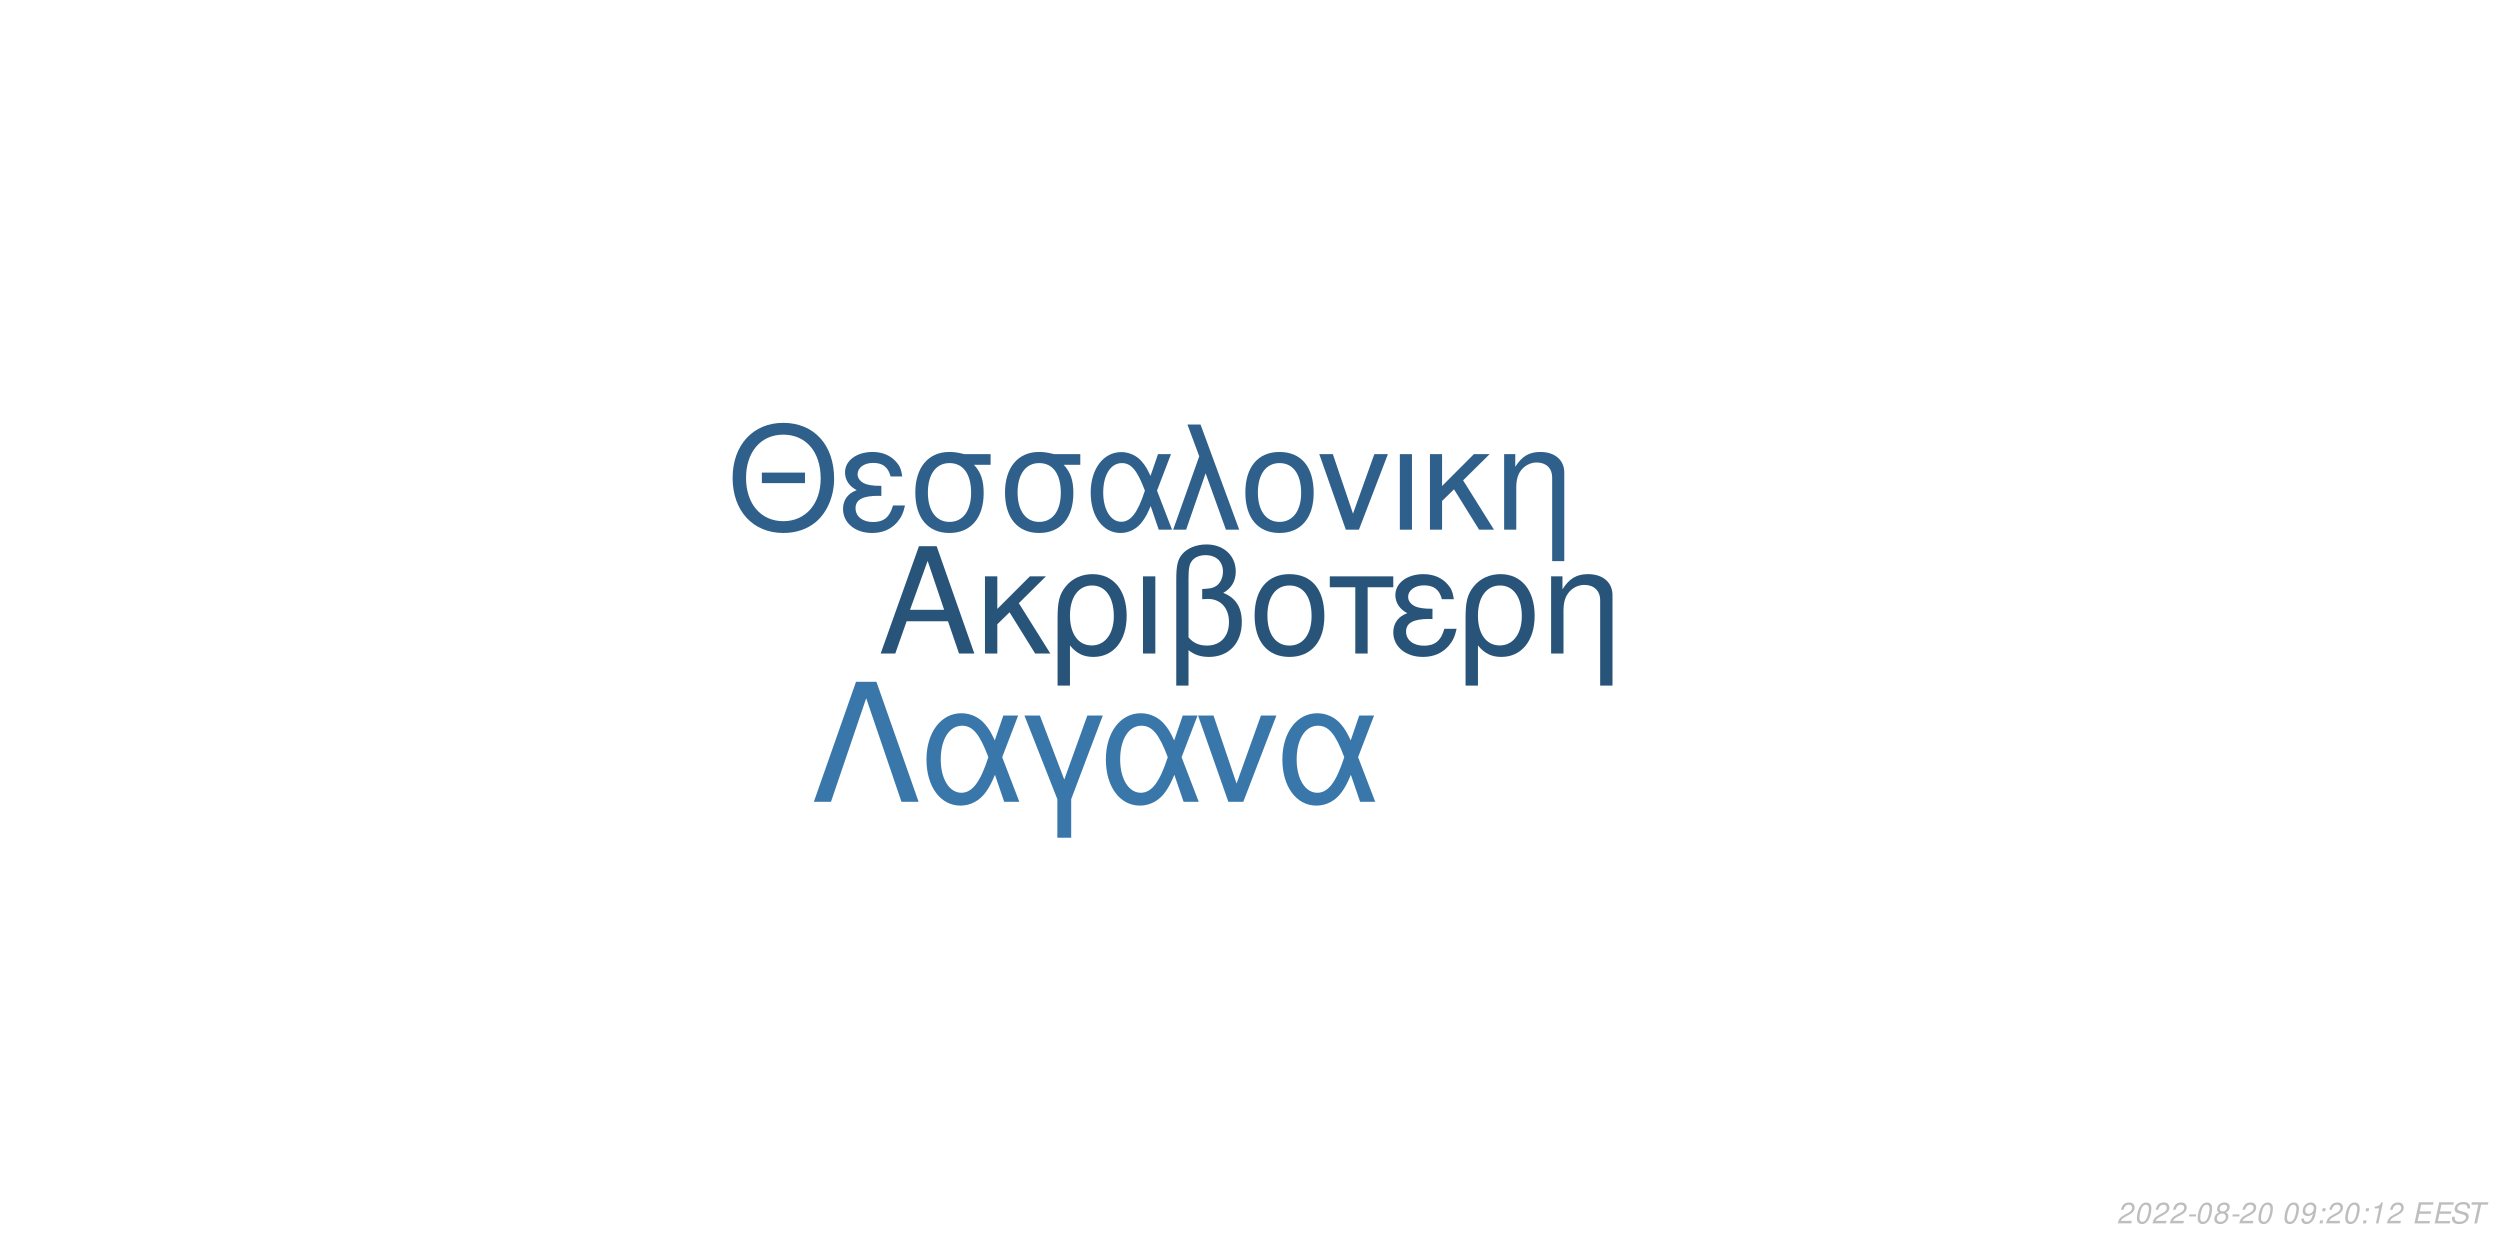
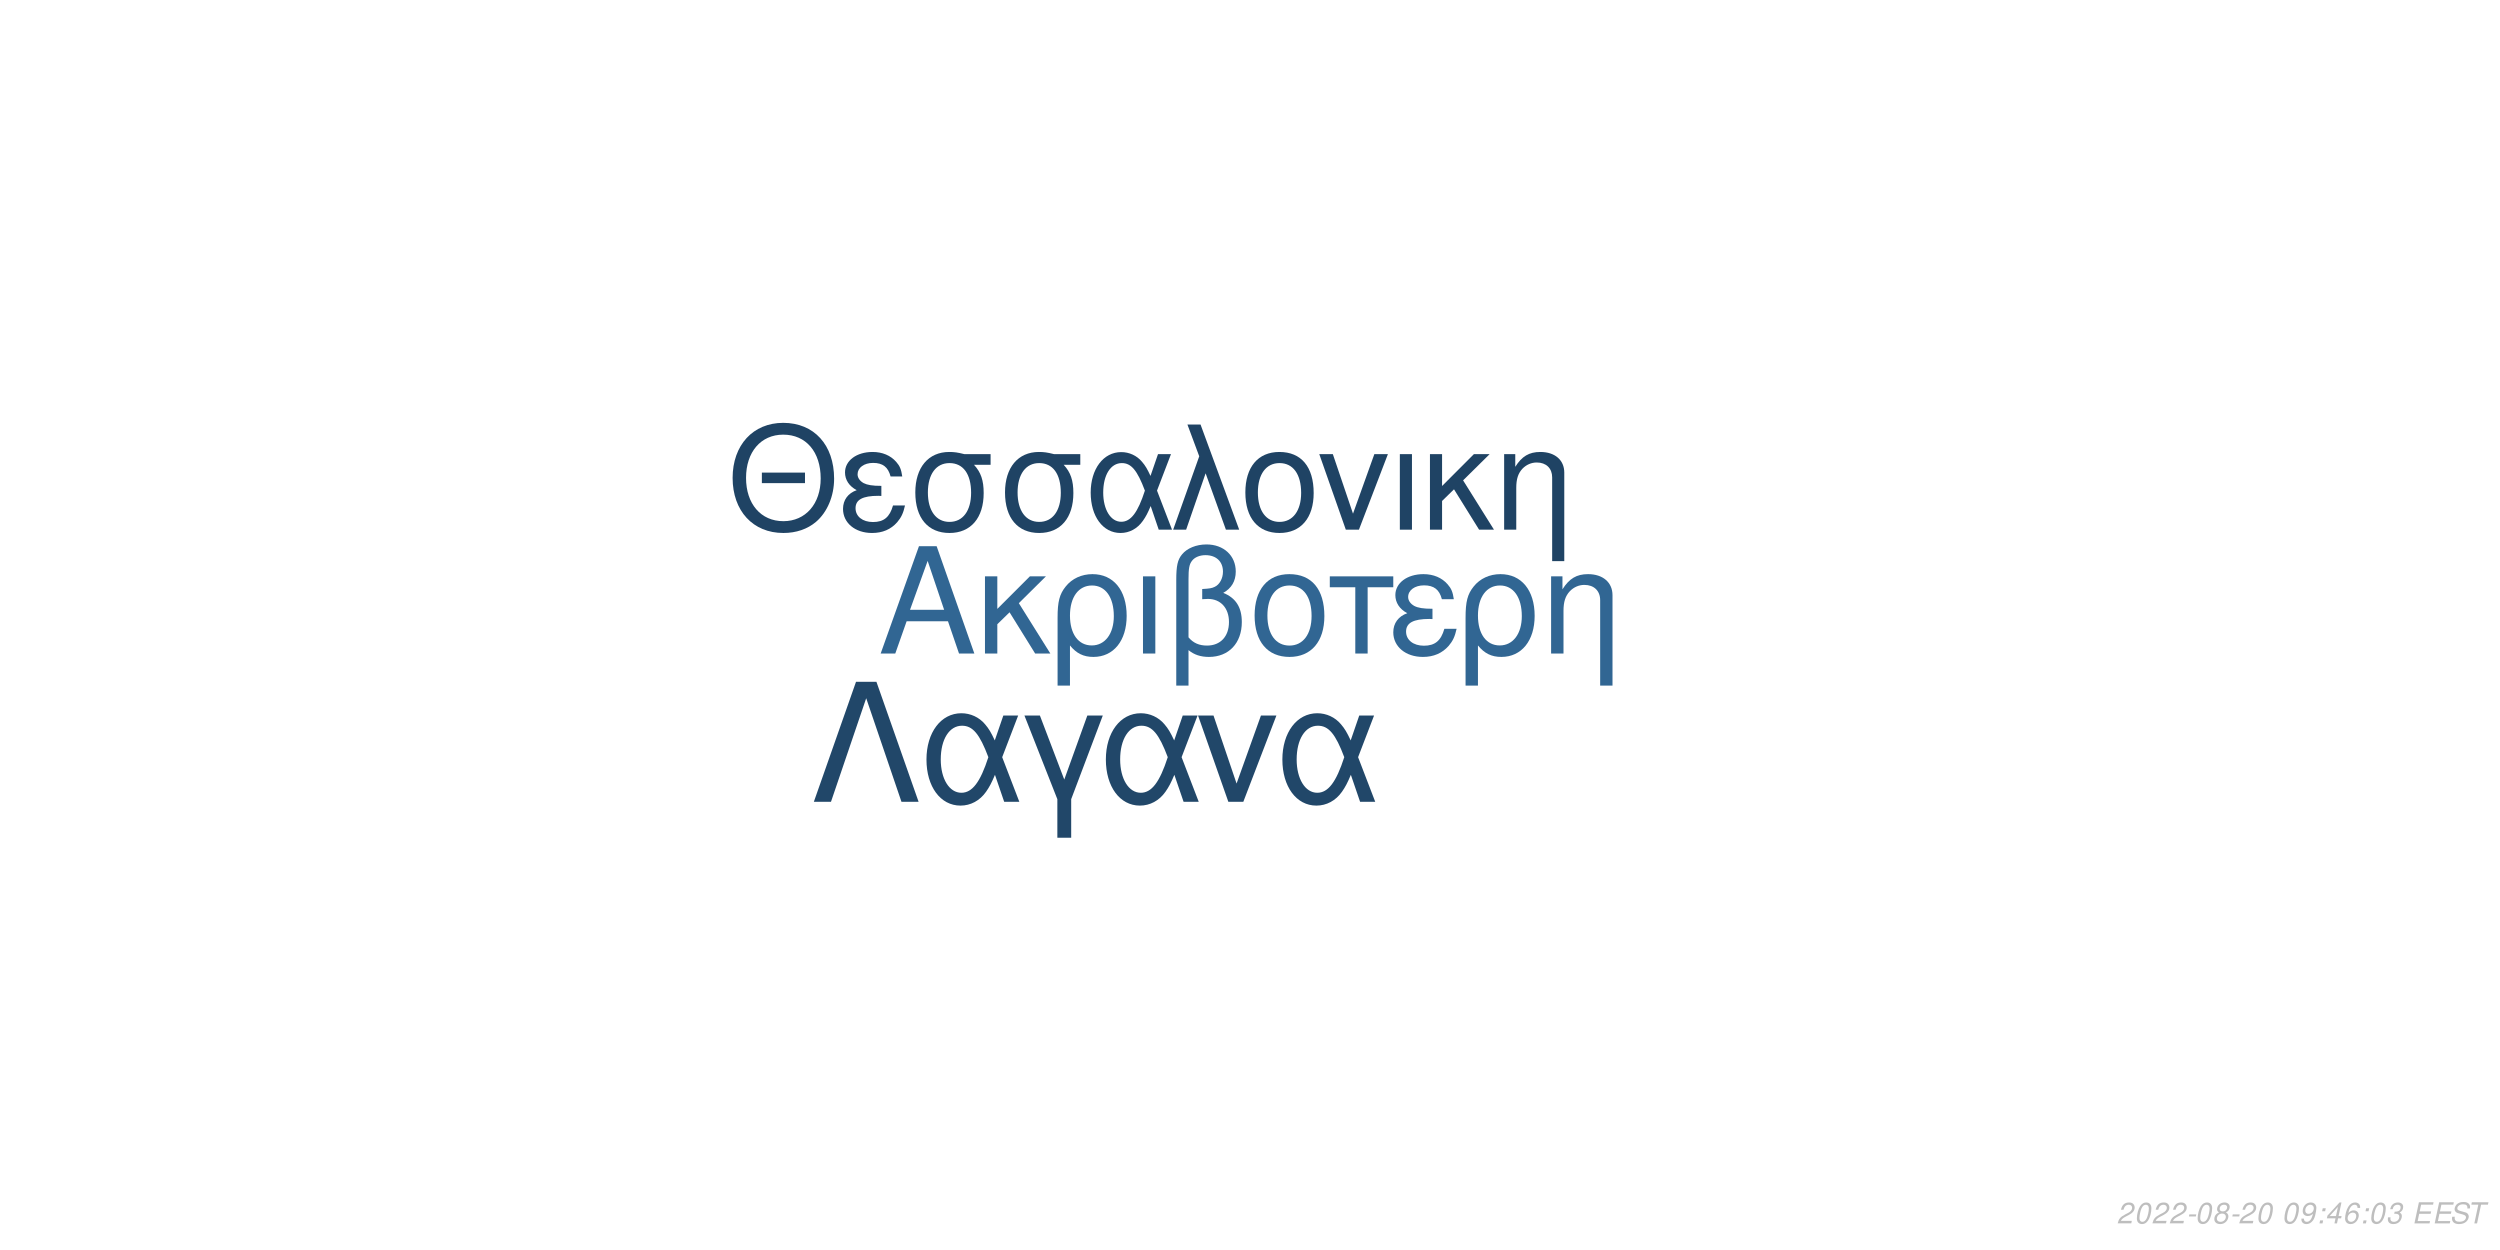
<svg xmlns="http://www.w3.org/2000/svg" xmlns:xlink="http://www.w3.org/1999/xlink" width="864pt" height="432pt" viewBox="0 0 864 432" version="1.1">
  <defs>
    <g>
      <symbol overflow="visible" id="glyph0-0">
        <path style="stroke:none;" d="" />
      </symbol>
      <symbol overflow="visible" id="glyph0-1">
        <path style="stroke:none;" d="M 24.125 -11.141 L 27.938 0 L 33.234 0 L 20.203 -37.094 L 14.094 -37.094 L 0.859 0 L 5.906 0 L 9.828 -11.141 Z M 22.797 -15.109 L 11 -15.109 L 17.094 -32.016 Z M 22.797 -15.109 " />
      </symbol>
      <symbol overflow="visible" id="glyph0-2">
        <path style="stroke:none;" d="M 7.172 -15.422 L 7.172 -26.672 L 2.906 -26.672 L 2.906 0 L 7.172 0 L 7.172 -10.125 L 11.406 -14.25 L 20.25 0 L 25.5 0 L 14.609 -17.406 L 23.969 -26.672 L 18.422 -26.672 Z M 7.172 -15.422 " />
      </symbol>
      <symbol overflow="visible" id="glyph0-3">
        <path style="stroke:none;" d="M 3 11.094 L 7.281 11.094 L 7.281 -2.797 C 9.516 -0.047 11.953 1.172 15.375 1.172 C 22.344 1.172 26.875 -4.422 26.875 -13.031 C 26.875 -21.891 22.297 -27.438 15.062 -27.438 C 11.297 -27.438 7.984 -25.906 5.797 -23.156 C 3.672 -20.516 3 -17.969 3 -12.359 Z M 14.906 -23.516 C 19.547 -23.516 22.438 -19.438 22.438 -12.922 C 22.438 -6.812 19.391 -2.797 14.812 -2.797 C 10.172 -2.797 7.281 -6.766 7.281 -13.125 C 7.281 -19.484 10.234 -23.516 14.906 -23.516 Z M 14.906 -23.516 " />
      </symbol>
      <symbol overflow="visible" id="glyph0-4">
        <path style="stroke:none;" d="M 3.516 0 L 7.781 0 L 7.781 -26.672 L 3.516 -26.672 Z M 3.516 0 " />
      </symbol>
      <symbol overflow="visible" id="glyph0-5">
        <path style="stroke:none;" d="M 4.016 11.094 L 8.25 11.094 L 8.25 -1.172 C 10.172 0.406 12.422 1.172 15.312 1.172 C 22.188 1.172 26.672 -3.609 26.672 -10.891 C 26.672 -15.984 24.578 -19.234 20.25 -20.969 C 23.109 -22.547 24.578 -25.031 24.578 -28.344 C 24.578 -33.844 20.406 -37.703 14.453 -37.703 C 10.938 -37.703 7.734 -36.391 6 -34.25 C 4.484 -32.422 4.016 -30.328 4.016 -25.391 Z M 8.25 -25.656 C 8.25 -29.359 8.5 -30.844 9.469 -32.062 C 10.375 -33.281 12.156 -34 14.094 -34 C 17.812 -34 20.156 -31.812 20.156 -28.297 C 20.156 -25.953 18.984 -23.812 17.297 -23.047 C 16.281 -22.547 15.469 -22.438 12.984 -22.297 L 12.984 -18.781 C 13.734 -18.828 14.344 -18.875 14.969 -18.875 C 19.344 -18.875 22.234 -15.719 22.234 -10.891 C 22.234 -5.906 19.281 -2.75 14.656 -2.75 C 11.953 -2.75 9.922 -3.609 8.25 -5.594 Z M 8.25 -25.656 " />
      </symbol>
      <symbol overflow="visible" id="glyph0-6">
        <path style="stroke:none;" d="M 14.094 -27.438 C 6.562 -27.438 2.094 -22.094 2.094 -13.125 C 2.094 -4.125 6.562 1.172 14.141 1.172 C 21.672 1.172 26.203 -4.172 26.203 -12.922 C 26.203 -22.188 21.828 -27.438 14.094 -27.438 Z M 14.141 -23.516 C 18.938 -23.516 21.781 -19.594 21.781 -12.984 C 21.781 -6.672 18.828 -2.75 14.141 -2.75 C 9.422 -2.75 6.516 -6.672 6.516 -13.125 C 6.516 -19.594 9.422 -23.516 14.141 -23.516 Z M 14.141 -23.516 " />
      </symbol>
      <symbol overflow="visible" id="glyph0-7">
        <path style="stroke:none;" d="M 7.891 0 L 12.156 0 L 12.156 -22.906 L 21.016 -22.906 L 21.016 -26.672 L -0.922 -26.672 L -0.922 -22.906 L 7.891 -22.906 Z M 7.891 0 " />
      </symbol>
      <symbol overflow="visible" id="glyph0-8">
        <path style="stroke:none;" d="M 14.562 -15.469 C 11.344 -15.469 9.562 -15.781 8.297 -16.438 C 6.922 -17.203 6.156 -18.328 6.156 -19.547 C 6.156 -21.891 8.453 -23.562 11.656 -23.562 C 15.062 -23.562 16.953 -22.094 17.812 -18.781 L 21.938 -18.781 C 21.578 -21.266 21.062 -22.5 19.797 -23.922 C 17.812 -26.203 14.906 -27.438 11.453 -27.438 C 5.797 -27.438 1.734 -24.375 1.734 -20.203 C 1.734 -17.609 3.156 -15.375 5.859 -13.938 C 2.797 -12.875 1.016 -10.484 1.016 -7.328 C 1.016 -2.391 5.297 1.172 11.25 1.172 C 14.969 1.172 17.906 -0.109 20.156 -2.641 C 21.578 -4.328 22.297 -5.797 22.906 -8.547 L 18.672 -8.547 C 17.5 -4.422 15.422 -2.703 11.609 -2.703 C 7.938 -2.703 5.438 -4.688 5.438 -7.578 C 5.438 -10.578 7.938 -11.953 13.484 -11.953 C 13.641 -11.953 14.094 -11.953 14.562 -11.906 Z M 14.562 -15.469 " />
      </symbol>
      <symbol overflow="visible" id="glyph0-9">
        <path style="stroke:none;" d="M 3.562 -26.672 L 3.562 0 L 7.844 0 L 7.844 -14.703 C 7.844 -17.906 8.5 -19.891 10.031 -21.531 C 11.406 -22.953 13.188 -23.719 15.062 -23.719 C 18.375 -23.719 20.516 -21.672 20.516 -18.469 L 20.516 11.094 L 24.781 11.094 L 24.781 -20.156 C 24.781 -24.578 21.469 -27.438 16.328 -27.438 C 12.359 -27.438 9.828 -25.906 7.484 -22.188 L 7.484 -26.672 Z M 3.562 -26.672 " />
      </symbol>
      <symbol overflow="visible" id="glyph1-0">
        <path style="stroke:none;" d="" />
      </symbol>
      <symbol overflow="visible" id="glyph1-1">
        <path style="stroke:none;" d="M 26.859 -19.734 L 11.953 -19.734 L 11.953 -16.094 L 26.859 -16.094 Z M 19.328 -36.922 C 8.922 -36.922 1.844 -29.25 1.844 -17.891 C 1.844 -6.484 8.875 1.141 19.391 1.141 C 23.812 1.141 27.703 -0.203 30.641 -2.688 C 34.578 -6.031 36.922 -11.656 36.922 -17.594 C 36.922 -29.297 30 -36.922 19.328 -36.922 Z M 19.328 -32.844 C 27.203 -32.844 32.281 -26.906 32.281 -17.688 C 32.281 -8.922 27.062 -2.938 19.391 -2.938 C 11.609 -2.938 6.484 -8.922 6.484 -17.891 C 6.484 -26.859 11.609 -32.844 19.328 -32.844 Z M 19.328 -32.844 " />
      </symbol>
      <symbol overflow="visible" id="glyph1-2">
        <path style="stroke:none;" d="M 14.25 -15.141 C 11.109 -15.141 9.375 -15.453 8.125 -16.094 C 6.781 -16.844 6.031 -17.938 6.031 -19.141 C 6.031 -21.422 8.266 -23.078 11.406 -23.078 C 14.75 -23.078 16.594 -21.625 17.438 -18.391 L 21.469 -18.391 C 21.125 -20.828 20.625 -22.031 19.391 -23.422 C 17.438 -25.656 14.594 -26.859 11.219 -26.859 C 5.688 -26.859 1.688 -23.875 1.688 -19.781 C 1.688 -17.234 3.094 -15.047 5.734 -13.656 C 2.734 -12.609 1 -10.266 1 -7.172 C 1 -2.344 5.188 1.141 11.016 1.141 C 14.656 1.141 17.547 -0.094 19.734 -2.594 C 21.125 -4.234 21.828 -5.688 22.422 -8.375 L 18.281 -8.375 C 17.141 -4.328 15.094 -2.641 11.359 -2.641 C 7.766 -2.641 5.328 -4.578 5.328 -7.422 C 5.328 -10.359 7.766 -11.703 13.203 -11.703 C 13.359 -11.703 13.797 -11.703 14.25 -11.656 Z M 14.25 -15.141 " />
      </symbol>
      <symbol overflow="visible" id="glyph1-3">
        <path style="stroke:none;" d="M 29 -26.109 L 19.938 -26.109 C 17.594 -26.703 16.438 -26.859 14.703 -26.859 C 7.469 -26.859 2.984 -21.469 2.984 -12.859 C 2.984 -4.031 7.375 1.141 14.797 1.141 C 22.172 1.141 26.609 -4.078 26.609 -12.656 C 26.609 -17.047 25.656 -19.828 23.266 -22.422 L 29 -22.422 Z M 14.797 -23.016 C 19.531 -23.016 22.266 -19.234 22.266 -12.75 C 22.266 -6.531 19.438 -2.688 14.797 -2.688 C 10.172 -2.688 7.328 -6.531 7.328 -12.859 C 7.328 -19.188 10.172 -23.016 14.797 -23.016 Z M 14.797 -23.016 " />
      </symbol>
      <symbol overflow="visible" id="glyph1-4">
        <path style="stroke:none;" d="M 29.344 -26.109 L 24.859 -26.109 L 22.266 -18.578 C 21.125 -21.031 20.484 -22.125 19.328 -23.469 C 17.547 -25.609 14.906 -26.812 12.156 -26.812 C 5.984 -26.812 1.594 -20.984 1.594 -12.812 C 1.594 -4.578 5.828 1.141 11.906 1.141 C 14.953 1.141 17.734 -0.344 19.625 -3.047 C 20.672 -4.531 21.281 -5.688 22.328 -8.172 L 25.109 0 L 29.703 0 L 24.516 -13.5 Z M 20.328 -13.5 C 17.891 -5.922 15.453 -2.734 12.156 -2.734 C 8.516 -2.734 5.922 -6.922 5.922 -12.812 C 5.922 -18.938 8.516 -23.016 12.359 -23.016 C 15.594 -23.016 17.688 -20.531 20.328 -13.5 Z M 20.328 -13.5 " />
      </symbol>
      <symbol overflow="visible" id="glyph1-5">
        <path style="stroke:none;" d="M 1.094 0 L 5.578 0 L 12.312 -19.484 L 19.328 0 L 23.922 0 L 10.562 -36.328 L 6.031 -36.328 L 10.109 -25.359 Z M 1.094 0 " />
      </symbol>
      <symbol overflow="visible" id="glyph1-6">
        <path style="stroke:none;" d="M 13.797 -26.859 C 6.422 -26.859 2.047 -21.625 2.047 -12.859 C 2.047 -4.031 6.422 1.141 13.859 1.141 C 21.234 1.141 25.656 -4.078 25.656 -12.656 C 25.656 -21.719 21.375 -26.859 13.797 -26.859 Z M 13.859 -23.016 C 18.531 -23.016 21.328 -19.188 21.328 -12.703 C 21.328 -6.531 18.438 -2.688 13.859 -2.688 C 9.219 -2.688 6.375 -6.531 6.375 -12.859 C 6.375 -19.188 9.219 -23.016 13.859 -23.016 Z M 13.859 -23.016 " />
      </symbol>
      <symbol overflow="visible" id="glyph1-7">
        <path style="stroke:none;" d="M 14.297 0 L 24.312 -26.109 L 19.625 -26.109 L 12.25 -5.531 L 5.281 -26.109 L 0.594 -26.109 L 9.766 0 Z M 14.297 0 " />
      </symbol>
      <symbol overflow="visible" id="glyph1-8">
        <path style="stroke:none;" d="M 3.438 0 L 7.625 0 L 7.625 -26.109 L 3.438 -26.109 Z M 3.438 0 " />
      </symbol>
      <symbol overflow="visible" id="glyph1-9">
        <path style="stroke:none;" d="M 7.031 -15.094 L 7.031 -26.109 L 2.844 -26.109 L 2.844 0 L 7.031 0 L 7.031 -9.922 L 11.156 -13.953 L 19.828 0 L 24.969 0 L 14.297 -17.047 L 23.469 -26.109 L 18.031 -26.109 Z M 7.031 -15.094 " />
      </symbol>
      <symbol overflow="visible" id="glyph1-10">
        <path style="stroke:none;" d="M 3.484 -26.109 L 3.484 0 L 7.672 0 L 7.672 -14.406 C 7.672 -17.547 8.328 -19.484 9.812 -21.078 C 11.156 -22.469 12.906 -23.219 14.75 -23.219 C 17.984 -23.219 20.078 -21.234 20.078 -18.094 L 20.078 10.859 L 24.266 10.859 L 24.266 -19.734 C 24.266 -24.062 21.031 -26.859 16 -26.859 C 12.109 -26.859 9.609 -25.359 7.328 -21.719 L 7.328 -26.109 Z M 3.484 -26.109 " />
      </symbol>
      <symbol overflow="visible" id="glyph2-0">
        <path style="stroke:none;" d="" />
      </symbol>
      <symbol overflow="visible" id="glyph2-1">
        <path style="stroke:none;" d="M 22.531 -41.484 L 15.484 -41.484 L 0.906 0 L 6.828 0 L 19 -35.797 L 31.188 0 L 37.109 0 Z M 22.531 -41.484 " />
      </symbol>
      <symbol overflow="visible" id="glyph2-2">
        <path style="stroke:none;" d="M 33.516 -29.812 L 28.391 -29.812 L 25.438 -21.219 C 24.125 -24.016 23.391 -25.266 22.078 -26.797 C 20.031 -29.25 17.016 -30.609 13.891 -30.609 C 6.828 -30.609 1.828 -23.953 1.828 -14.625 C 1.828 -5.234 6.656 1.312 13.594 1.312 C 17.078 1.312 20.266 -0.391 22.422 -3.469 C 23.609 -5.172 24.297 -6.484 25.5 -9.328 L 28.688 0 L 33.922 0 L 28 -15.422 Z M 23.219 -15.422 C 20.422 -6.766 17.641 -3.125 13.891 -3.125 C 9.734 -3.125 6.766 -7.906 6.766 -14.625 C 6.766 -21.625 9.734 -26.297 14.109 -26.297 C 17.812 -26.297 20.203 -23.453 23.219 -15.422 Z M 23.219 -15.422 " />
      </symbol>
      <symbol overflow="visible" id="glyph2-3">
        <path style="stroke:none;" d="M 12.062 12.406 L 16.844 12.406 L 16.844 -0.906 L 27.766 -29.812 L 22.422 -29.812 L 14.453 -7.688 L 6.031 -29.812 L 0.688 -29.812 L 12.062 -0.906 Z M 12.062 12.406 " />
      </symbol>
      <symbol overflow="visible" id="glyph2-4">
        <path style="stroke:none;" d="M 16.328 0 L 27.766 -29.812 L 22.422 -29.812 L 14 -6.312 L 6.031 -29.812 L 0.688 -29.812 L 11.156 0 Z M 16.328 0 " />
      </symbol>
      <symbol overflow="visible" id="glyph3-0">
        <path style="stroke:none;" d="" />
      </symbol>
      <symbol overflow="visible" id="glyph3-1">
        <path style="stroke:none;" d="M 5.234 -0.875 L 1.469 -0.875 C 1.641 -1.375 2.203 -1.891 3.109 -2.344 L 4.234 -2.938 C 5.562 -3.625 6.219 -4.469 6.219 -5.484 C 6.219 -5.938 6.062 -6.359 5.797 -6.656 C 5.469 -7.047 4.984 -7.234 4.312 -7.234 C 2.766 -7.234 1.891 -6.453 1.484 -4.734 L 2.375 -4.734 C 2.484 -5.188 2.609 -5.484 2.797 -5.75 C 3.094 -6.203 3.609 -6.453 4.188 -6.453 C 4.891 -6.453 5.344 -6.031 5.344 -5.375 C 5.344 -4.703 4.859 -4.094 4.016 -3.656 L 2.984 -3.125 C 1.234 -2.188 0.797 -1.656 0.344 -0.016 L 5.047 -0.016 Z M 5.234 -0.875 " />
      </symbol>
      <symbol overflow="visible" id="glyph3-2">
        <path style="stroke:none;" d="M 4.203 -7.234 C 3.375 -7.234 2.688 -6.812 2.125 -5.984 C 1.484 -5.047 0.984 -3.188 0.984 -1.734 C 0.984 -1.109 1.172 -0.562 1.484 -0.266 C 1.797 0.047 2.281 0.234 2.766 0.234 C 3.625 0.234 4.281 -0.156 4.859 -1.016 C 5.516 -1.953 6 -3.797 6 -5.266 C 6 -6.5 5.328 -7.234 4.203 -7.234 Z M 4.094 -6.453 C 4.734 -6.453 5.125 -5.984 5.125 -5.156 C 5.125 -4.203 4.781 -2.625 4.406 -1.812 C 3.984 -0.938 3.516 -0.547 2.875 -0.547 C 2.25 -0.547 1.875 -1.031 1.875 -1.828 C 1.875 -2.797 2.203 -4.344 2.594 -5.203 C 2.984 -6.047 3.453 -6.453 4.094 -6.453 Z M 4.094 -6.453 " />
      </symbol>
      <symbol overflow="visible" id="glyph3-3">
        <path style="stroke:none;" d="M 3.516 -3.125 L 1.125 -3.125 L 0.969 -2.406 L 3.359 -2.406 Z M 3.516 -3.125 " />
      </symbol>
      <symbol overflow="visible" id="glyph3-4">
        <path style="stroke:none;" d="M 4.766 -3.797 C 5.078 -3.969 5.234 -4.078 5.438 -4.234 C 5.812 -4.594 6.062 -5.172 6.062 -5.734 C 6.062 -6.625 5.344 -7.234 4.266 -7.234 C 2.812 -7.234 1.703 -6.219 1.703 -4.875 C 1.703 -4.406 1.875 -4.125 2.359 -3.812 C 1.297 -3.312 0.75 -2.516 0.75 -1.469 C 0.75 -0.438 1.547 0.234 2.812 0.234 C 3.656 0.234 4.359 -0.094 4.938 -0.734 C 5.359 -1.234 5.609 -1.859 5.609 -2.438 C 5.609 -3.047 5.312 -3.516 4.766 -3.797 Z M 4.109 -6.453 C 4.797 -6.453 5.188 -6.125 5.188 -5.578 C 5.188 -5.266 5.062 -4.922 4.859 -4.672 C 4.562 -4.312 4.188 -4.156 3.656 -4.156 C 2.984 -4.156 2.594 -4.453 2.594 -4.984 C 2.594 -5.859 3.203 -6.453 4.109 -6.453 Z M 3.453 -3.406 C 4.234 -3.406 4.734 -2.984 4.734 -2.312 C 4.734 -1.312 3.922 -0.547 2.875 -0.547 C 2.125 -0.547 1.625 -0.969 1.625 -1.625 C 1.625 -2.609 2.438 -3.406 3.453 -3.406 Z M 3.453 -3.406 " />
      </symbol>
      <symbol overflow="visible" id="glyph3-5">
        <path style="stroke:none;" d="" />
      </symbol>
      <symbol overflow="visible" id="glyph3-6">
        <path style="stroke:none;" d="M 0.844 -1.656 C 0.844 -1.547 0.844 -1.438 0.844 -1.375 C 0.844 -0.406 1.531 0.234 2.578 0.234 C 3.203 0.234 3.766 0.016 4.297 -0.438 C 4.938 -1 5.312 -1.656 5.594 -2.719 C 5.844 -3.672 6.016 -4.766 6.016 -5.375 C 6.016 -5.844 5.844 -6.328 5.547 -6.656 C 5.203 -7.031 4.703 -7.234 4.062 -7.234 C 2.516 -7.234 1.297 -5.938 1.297 -4.266 C 1.297 -3.203 1.984 -2.547 3.047 -2.547 C 3.484 -2.547 3.953 -2.672 4.281 -2.891 C 4.406 -2.984 4.547 -3.078 4.828 -3.344 C 4.438 -1.484 3.703 -0.547 2.703 -0.547 C 2.109 -0.547 1.719 -0.938 1.719 -1.547 L 1.719 -1.656 Z M 3.953 -6.453 C 4.625 -6.453 5.141 -5.953 5.141 -5.281 C 5.141 -4.188 4.312 -3.312 3.297 -3.312 C 2.594 -3.312 2.172 -3.734 2.172 -4.453 C 2.172 -5.562 2.984 -6.453 3.953 -6.453 Z M 3.953 -6.453 " />
      </symbol>
      <symbol overflow="visible" id="glyph3-7">
        <path style="stroke:none;" d="M 2.359 -1.031 L 1.312 -1.031 L 1.094 0 L 2.141 0 Z M 3.266 -5.234 L 2.219 -5.234 L 2 -4.203 L 3.047 -4.203 Z M 3.266 -5.234 " />
      </symbol>
      <symbol overflow="visible" id="glyph3-8">
-         <path style="stroke:none;" d="M 3.703 -5.188 L 2.594 0 L 3.469 0 L 5.016 -7.234 L 4.438 -7.234 C 3.906 -6.156 3.688 -6.016 2.234 -5.812 L 2.109 -5.188 Z M 3.703 -5.188 " />
+         <path style="stroke:none;" d="M 3.625 -1.75 L 3.266 0 L 4.141 0 L 4.516 -1.75 L 5.562 -1.75 L 5.734 -2.531 L 4.688 -2.531 L 5.688 -7.234 L 5.016 -7.234 L 0.844 -2.672 L 0.641 -1.75 Z M 3.797 -2.531 L 1.594 -2.531 L 4.469 -5.703 Z M 3.797 -2.531 " />
      </symbol>
      <symbol overflow="visible" id="glyph3-9">
+         <path style="stroke:none;" d="M 6.125 -5.344 L 6.141 -5.625 C 6.141 -6.609 5.453 -7.234 4.391 -7.234 C 3.438 -7.234 2.641 -6.719 2.016 -5.703 C 1.422 -4.781 0.938 -2.953 0.938 -1.688 C 0.938 -0.516 1.688 0.234 2.859 0.234 C 3.703 0.234 4.438 -0.156 5 -0.875 C 5.406 -1.422 5.672 -2.156 5.672 -2.766 C 5.672 -3.812 4.969 -4.5 3.906 -4.5 C 3.234 -4.5 2.672 -4.234 2.094 -3.625 C 2.406 -5.375 3.234 -6.453 4.25 -6.453 C 4.703 -6.453 5.062 -6.234 5.172 -5.844 C 5.203 -5.719 5.234 -5.578 5.25 -5.344 Z M 3.656 -3.734 C 4.344 -3.734 4.797 -3.281 4.797 -2.625 C 4.797 -1.469 3.984 -0.547 2.984 -0.547 C 2.297 -0.547 1.812 -1.047 1.812 -1.766 C 1.812 -2.859 2.625 -3.734 3.656 -3.734 Z M 3.656 -3.734 " />
+       </symbol>
+       <symbol overflow="visible" id="glyph3-10">
+         <path style="stroke:none;" d="M 2.922 -3.312 C 3.125 -3.344 3.234 -3.344 3.375 -3.344 C 4.203 -3.344 4.688 -3 4.688 -2.406 C 4.688 -1.312 3.906 -0.547 2.781 -0.547 C 2.047 -0.547 1.594 -0.938 1.594 -1.562 C 1.594 -1.719 1.609 -1.844 1.656 -2.094 L 0.766 -2.094 C 0.734 -1.797 0.719 -1.641 0.719 -1.469 C 0.719 -0.375 1.406 0.234 2.641 0.234 C 3.547 0.234 4.297 -0.078 4.812 -0.656 C 5.266 -1.156 5.562 -1.875 5.562 -2.547 C 5.562 -3.125 5.344 -3.453 4.797 -3.734 C 5.641 -4.234 6.016 -4.844 6.016 -5.734 C 6.016 -6.656 5.312 -7.234 4.203 -7.234 C 3.375 -7.234 2.672 -6.938 2.188 -6.375 C 1.891 -6.031 1.703 -5.641 1.516 -4.906 L 2.391 -4.906 C 2.5 -5.359 2.594 -5.594 2.734 -5.812 C 3.047 -6.234 3.516 -6.453 4.078 -6.453 C 4.734 -6.453 5.141 -6.125 5.141 -5.578 C 5.141 -5.188 5.016 -4.797 4.797 -4.547 C 4.516 -4.234 4 -4.062 3.266 -4.062 L 3.078 -4.062 Z M 2.922 -3.312 " />
+       </symbol>
+       <symbol overflow="visible" id="glyph3-11">
        <path style="stroke:none;" d="M 2.547 -3.312 L 6.5 -3.312 L 6.688 -4.141 L 2.719 -4.141 L 3.219 -6.469 L 7.344 -6.469 L 7.516 -7.297 L 2.453 -7.297 L 0.906 0 L 6.125 0 L 6.297 -0.812 L 2.016 -0.812 Z M 2.547 -3.312 " />
      </symbol>
-       <symbol overflow="visible" id="glyph3-10">
+       <symbol overflow="visible" id="glyph3-12">
        <path style="stroke:none;" d="M 7.062 -5.156 C 7.125 -5.438 7.141 -5.562 7.141 -5.703 C 7.141 -6.156 6.938 -6.594 6.594 -6.891 C 6.188 -7.25 5.656 -7.406 4.875 -7.406 C 3.844 -7.406 3.047 -7.125 2.5 -6.562 C 2.094 -6.141 1.781 -5.438 1.781 -4.922 C 1.781 -4.297 2.219 -3.766 2.891 -3.562 L 4.594 -3.094 C 5.406 -2.859 5.734 -2.578 5.734 -2.094 C 5.734 -1.781 5.547 -1.406 5.266 -1.141 C 4.844 -0.766 4.266 -0.578 3.453 -0.578 C 2.328 -0.578 1.812 -0.984 1.812 -1.906 C 1.812 -2.047 1.812 -2.125 1.844 -2.312 L 0.984 -2.312 C 0.906 -2.062 0.891 -1.906 0.891 -1.688 C 0.891 -0.484 1.797 0.234 3.297 0.234 C 4.359 0.234 5.234 -0.062 5.812 -0.609 C 6.344 -1.078 6.688 -1.797 6.688 -2.375 C 6.688 -2.641 6.609 -2.906 6.453 -3.156 C 6.234 -3.5 5.938 -3.703 5.469 -3.828 L 3.75 -4.312 C 2.984 -4.547 2.734 -4.734 2.734 -5.188 C 2.734 -5.547 2.875 -5.844 3.188 -6.109 C 3.547 -6.438 4.031 -6.594 4.703 -6.594 C 5.266 -6.594 5.688 -6.484 5.906 -6.297 C 6.094 -6.125 6.219 -5.797 6.219 -5.516 C 6.219 -5.422 6.203 -5.344 6.188 -5.156 Z M 7.062 -5.156 " />
      </symbol>
-       <symbol overflow="visible" id="glyph3-11">
+       <symbol overflow="visible" id="glyph3-13">
        <path style="stroke:none;" d="M 4.938 -6.469 L 7.312 -6.469 L 7.484 -7.297 L 1.75 -7.297 L 1.578 -6.469 L 3.984 -6.469 L 2.609 0 L 3.547 0 Z M 4.938 -6.469 " />
      </symbol>
    </g>
  </defs>
  <g id="surface1">
    <rect x="0" y="0" width="864" height="432" style="fill:rgb(100%,100%,100%);fill-opacity:1;stroke:none;" />
-     <g style="fill:rgb(15.686%,32.941%,47.843%);fill-opacity:1;">
+     <g style="fill:rgb(19.216%,40%,57.647%);fill-opacity:1;">
      <use xlink:href="#glyph0-1" x="303.5" y="225.861" />
      <use xlink:href="#glyph0-2" x="337.5" y="225.861" />
      <use xlink:href="#glyph0-3" x="362.5" y="225.861" />
      <use xlink:href="#glyph0-4" x="391.5" y="225.861" />
      <use xlink:href="#glyph0-5" x="402.5" y="225.861" />
      <use xlink:href="#glyph0-6" x="431.5" y="225.861" />
      <use xlink:href="#glyph0-7" x="460.5" y="225.861" />
      <use xlink:href="#glyph0-8" x="480.5" y="225.861" />
      <use xlink:href="#glyph0-3" x="503.5" y="225.861" />
      <use xlink:href="#glyph0-9" x="532.5" y="225.861" />
    </g>
-     <g style="fill:rgb(18.039%,37.647%,54.51%);fill-opacity:1;">
+     <g style="fill:rgb(12.157%,26.275%,39.216%);fill-opacity:1;">
      <use xlink:href="#glyph1-1" x="251.348" y="183.058" />
      <use xlink:href="#glyph1-2" x="290.348" y="183.058" />
      <use xlink:href="#glyph1-3" x="313.348" y="183.058" />
      <use xlink:href="#glyph1-3" x="344.348" y="183.058" />
      <use xlink:href="#glyph1-4" x="375.348" y="183.058" />
      <use xlink:href="#glyph1-5" x="404.348" y="183.058" />
      <use xlink:href="#glyph1-6" x="428.348" y="183.058" />
      <use xlink:href="#glyph1-7" x="455.348" y="183.058" />
      <use xlink:href="#glyph1-8" x="480.348" y="183.058" />
      <use xlink:href="#glyph1-9" x="491.348" y="183.058" />
      <use xlink:href="#glyph1-10" x="516.348" y="183.058" />
    </g>
-     <g style="fill:rgb(22.353%,46.667%,66.667%);fill-opacity:1;">
+     <g style="fill:rgb(12.941%,27.843%,41.176%);fill-opacity:1;">
      <use xlink:href="#glyph2-1" x="280.359" y="277.105" />
      <use xlink:href="#glyph2-2" x="318.359" y="277.105" />
      <use xlink:href="#glyph2-3" x="353.359" y="277.105" />
      <use xlink:href="#glyph2-2" x="380.359" y="277.105" />
      <use xlink:href="#glyph2-4" x="413.359" y="277.105" />
      <use xlink:href="#glyph2-2" x="441.359" y="277.105" />
    </g>
    <g style="fill:rgb(74.51%,74.51%,74.51%);fill-opacity:1;">
      <use xlink:href="#glyph3-1" x="731.52" y="422.81" />
      <use xlink:href="#glyph3-2" x="737.52" y="422.81" />
      <use xlink:href="#glyph3-1" x="743.52" y="422.81" />
      <use xlink:href="#glyph3-1" x="749.52" y="422.81" />
      <use xlink:href="#glyph3-3" x="755.52" y="422.81" />
      <use xlink:href="#glyph3-2" x="758.52" y="422.81" />
      <use xlink:href="#glyph3-4" x="764.52" y="422.81" />
      <use xlink:href="#glyph3-3" x="770.52" y="422.81" />
      <use xlink:href="#glyph3-1" x="773.52" y="422.81" />
      <use xlink:href="#glyph3-2" x="779.52" y="422.81" />
      <use xlink:href="#glyph3-5" x="785.52" y="422.81" />
      <use xlink:href="#glyph3-2" x="788.52" y="422.81" />
      <use xlink:href="#glyph3-6" x="794.52" y="422.81" />
      <use xlink:href="#glyph3-7" x="800.52" y="422.81" />
-       <use xlink:href="#glyph3-1" x="803.52" y="422.81" />
-       <use xlink:href="#glyph3-2" x="809.52" y="422.81" />
+       <use xlink:href="#glyph3-8" x="803.52" y="422.81" />
+       <use xlink:href="#glyph3-9" x="809.52" y="422.81" />
      <use xlink:href="#glyph3-7" x="815.52" y="422.81" />
-       <use xlink:href="#glyph3-8" x="818.52" y="422.81" />
-       <use xlink:href="#glyph3-1" x="824.52" y="422.81" />
+       <use xlink:href="#glyph3-2" x="818.52" y="422.81" />
+       <use xlink:href="#glyph3-10" x="824.52" y="422.81" />
      <use xlink:href="#glyph3-5" x="830.52" y="422.81" />
-       <use xlink:href="#glyph3-9" x="833.52" y="422.81" />
-       <use xlink:href="#glyph3-9" x="840.52" y="422.81" />
-       <use xlink:href="#glyph3-10" x="846.52" y="422.81" />
-       <use xlink:href="#glyph3-11" x="852.52" y="422.81" />
+       <use xlink:href="#glyph3-11" x="833.52" y="422.81" />
+       <use xlink:href="#glyph3-11" x="840.52" y="422.81" />
+       <use xlink:href="#glyph3-12" x="846.52" y="422.81" />
+       <use xlink:href="#glyph3-13" x="852.52" y="422.81" />
    </g>
  </g>
</svg>
